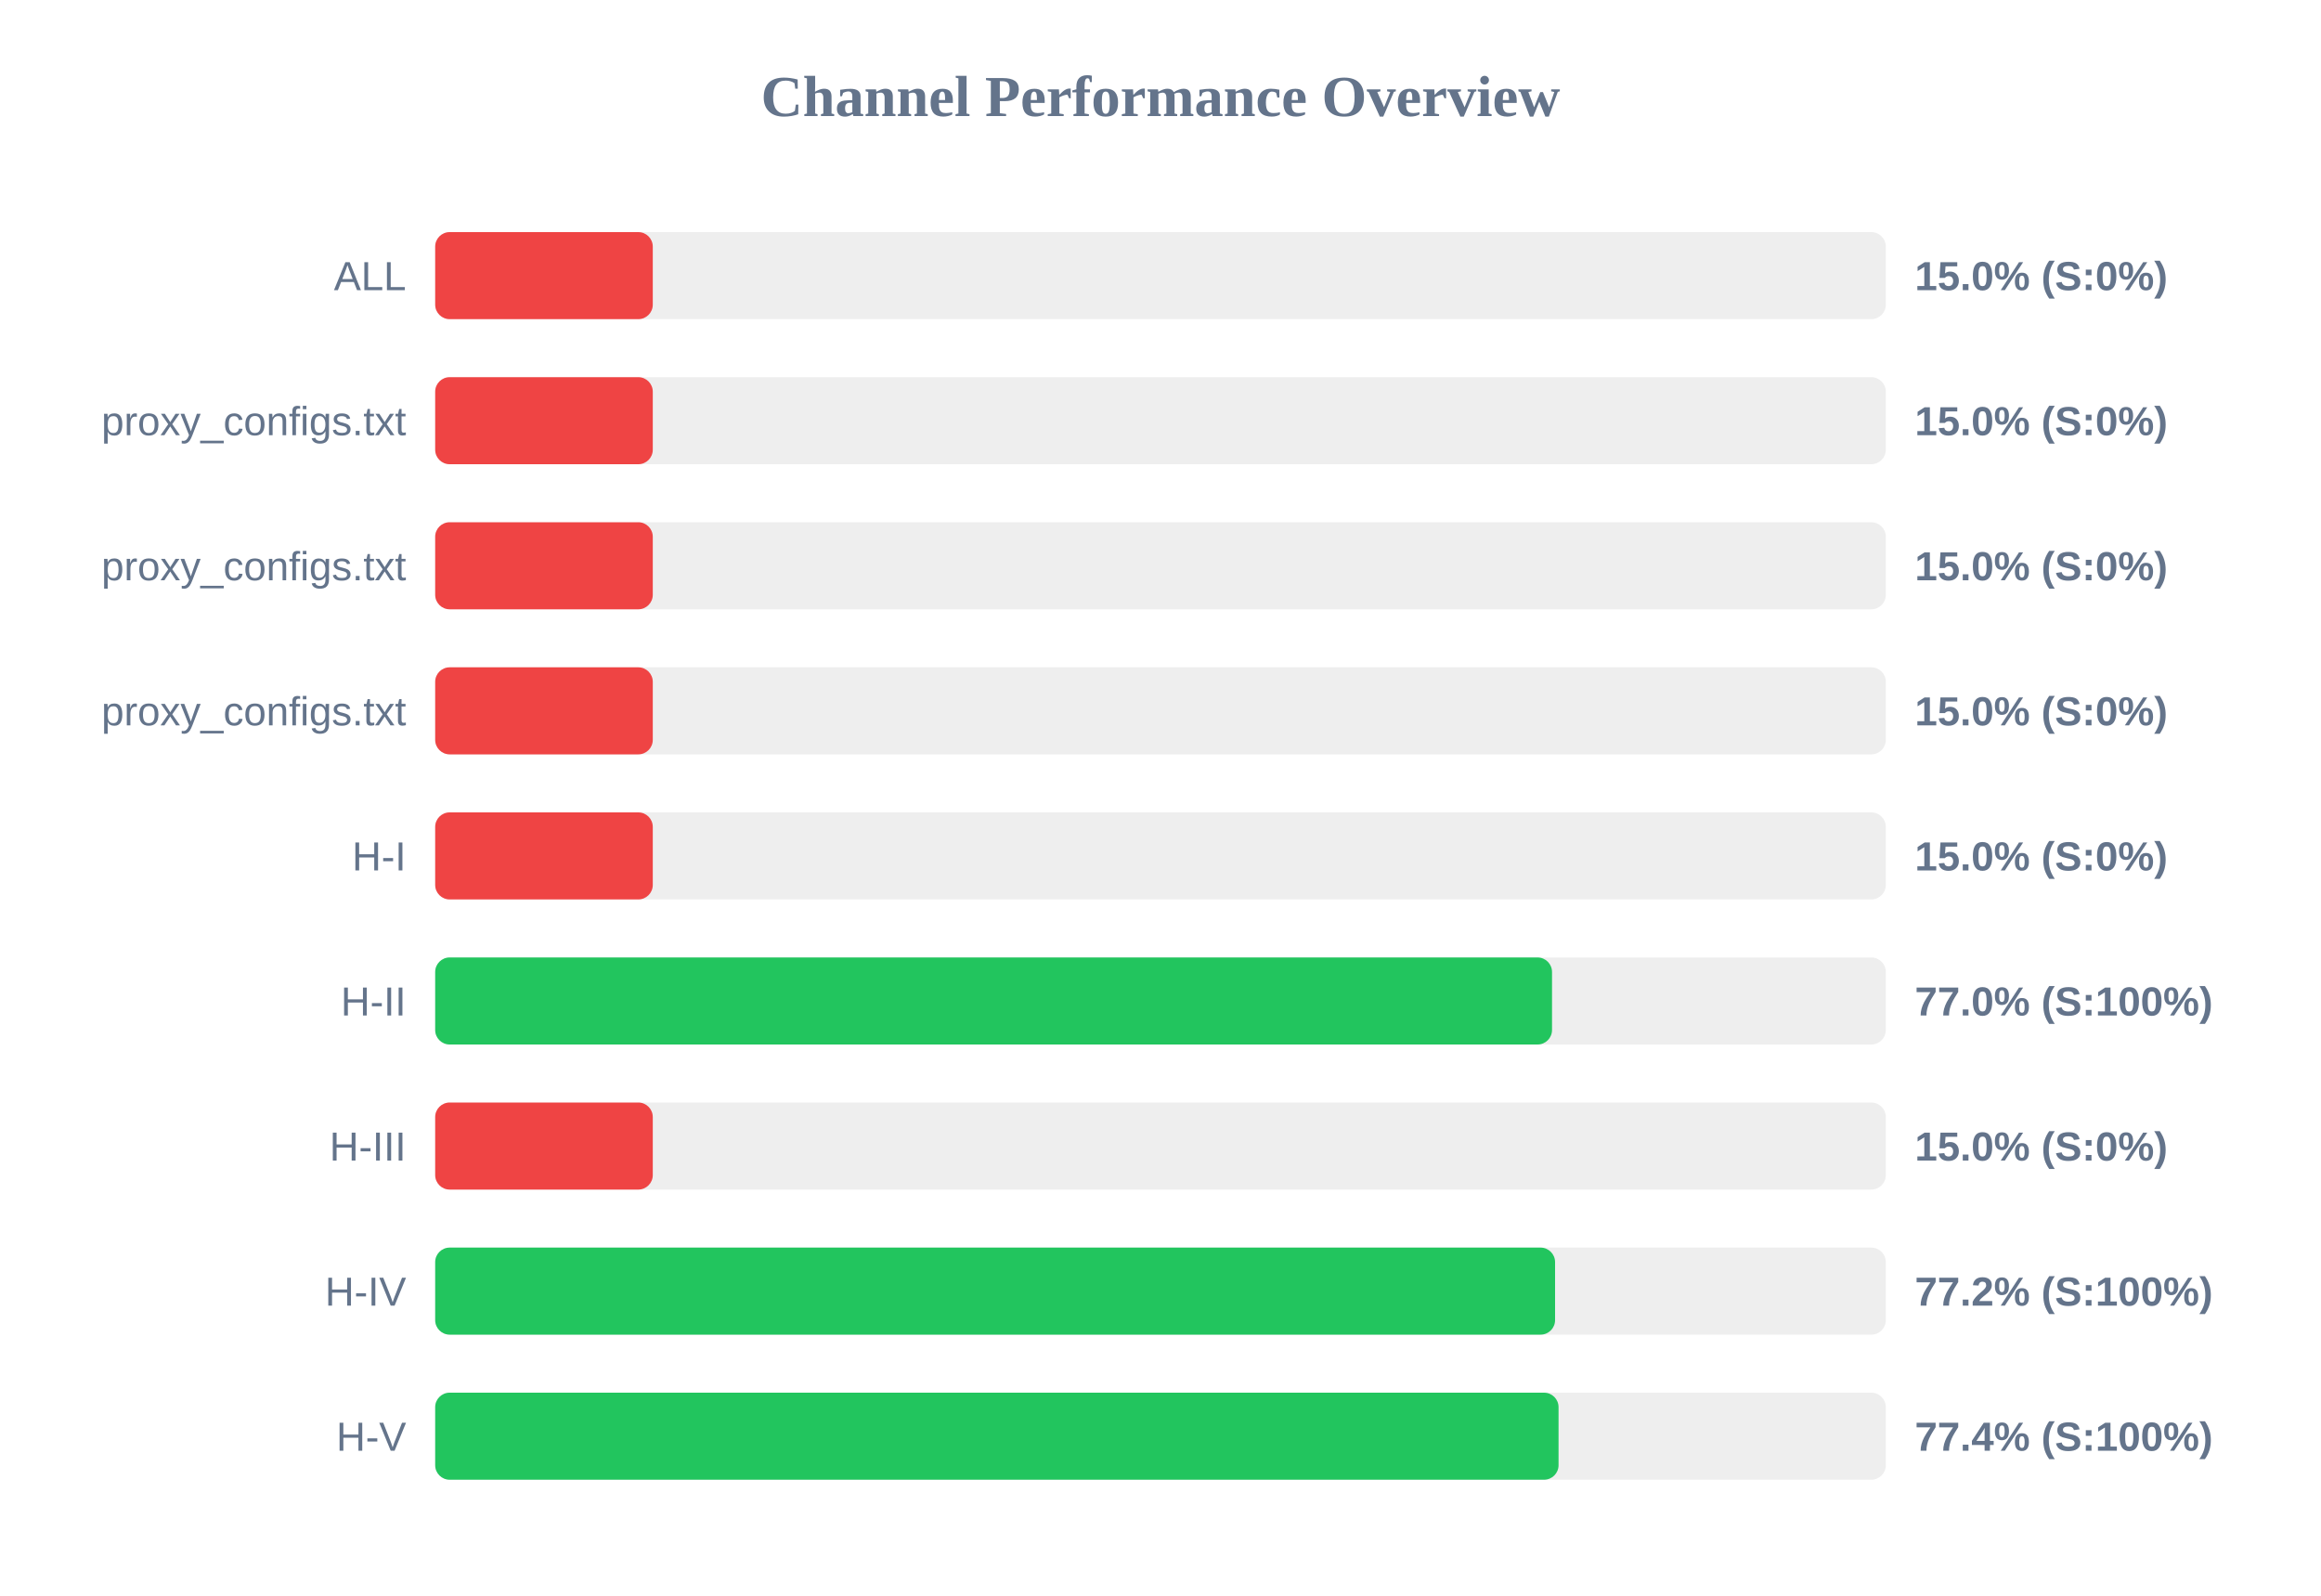
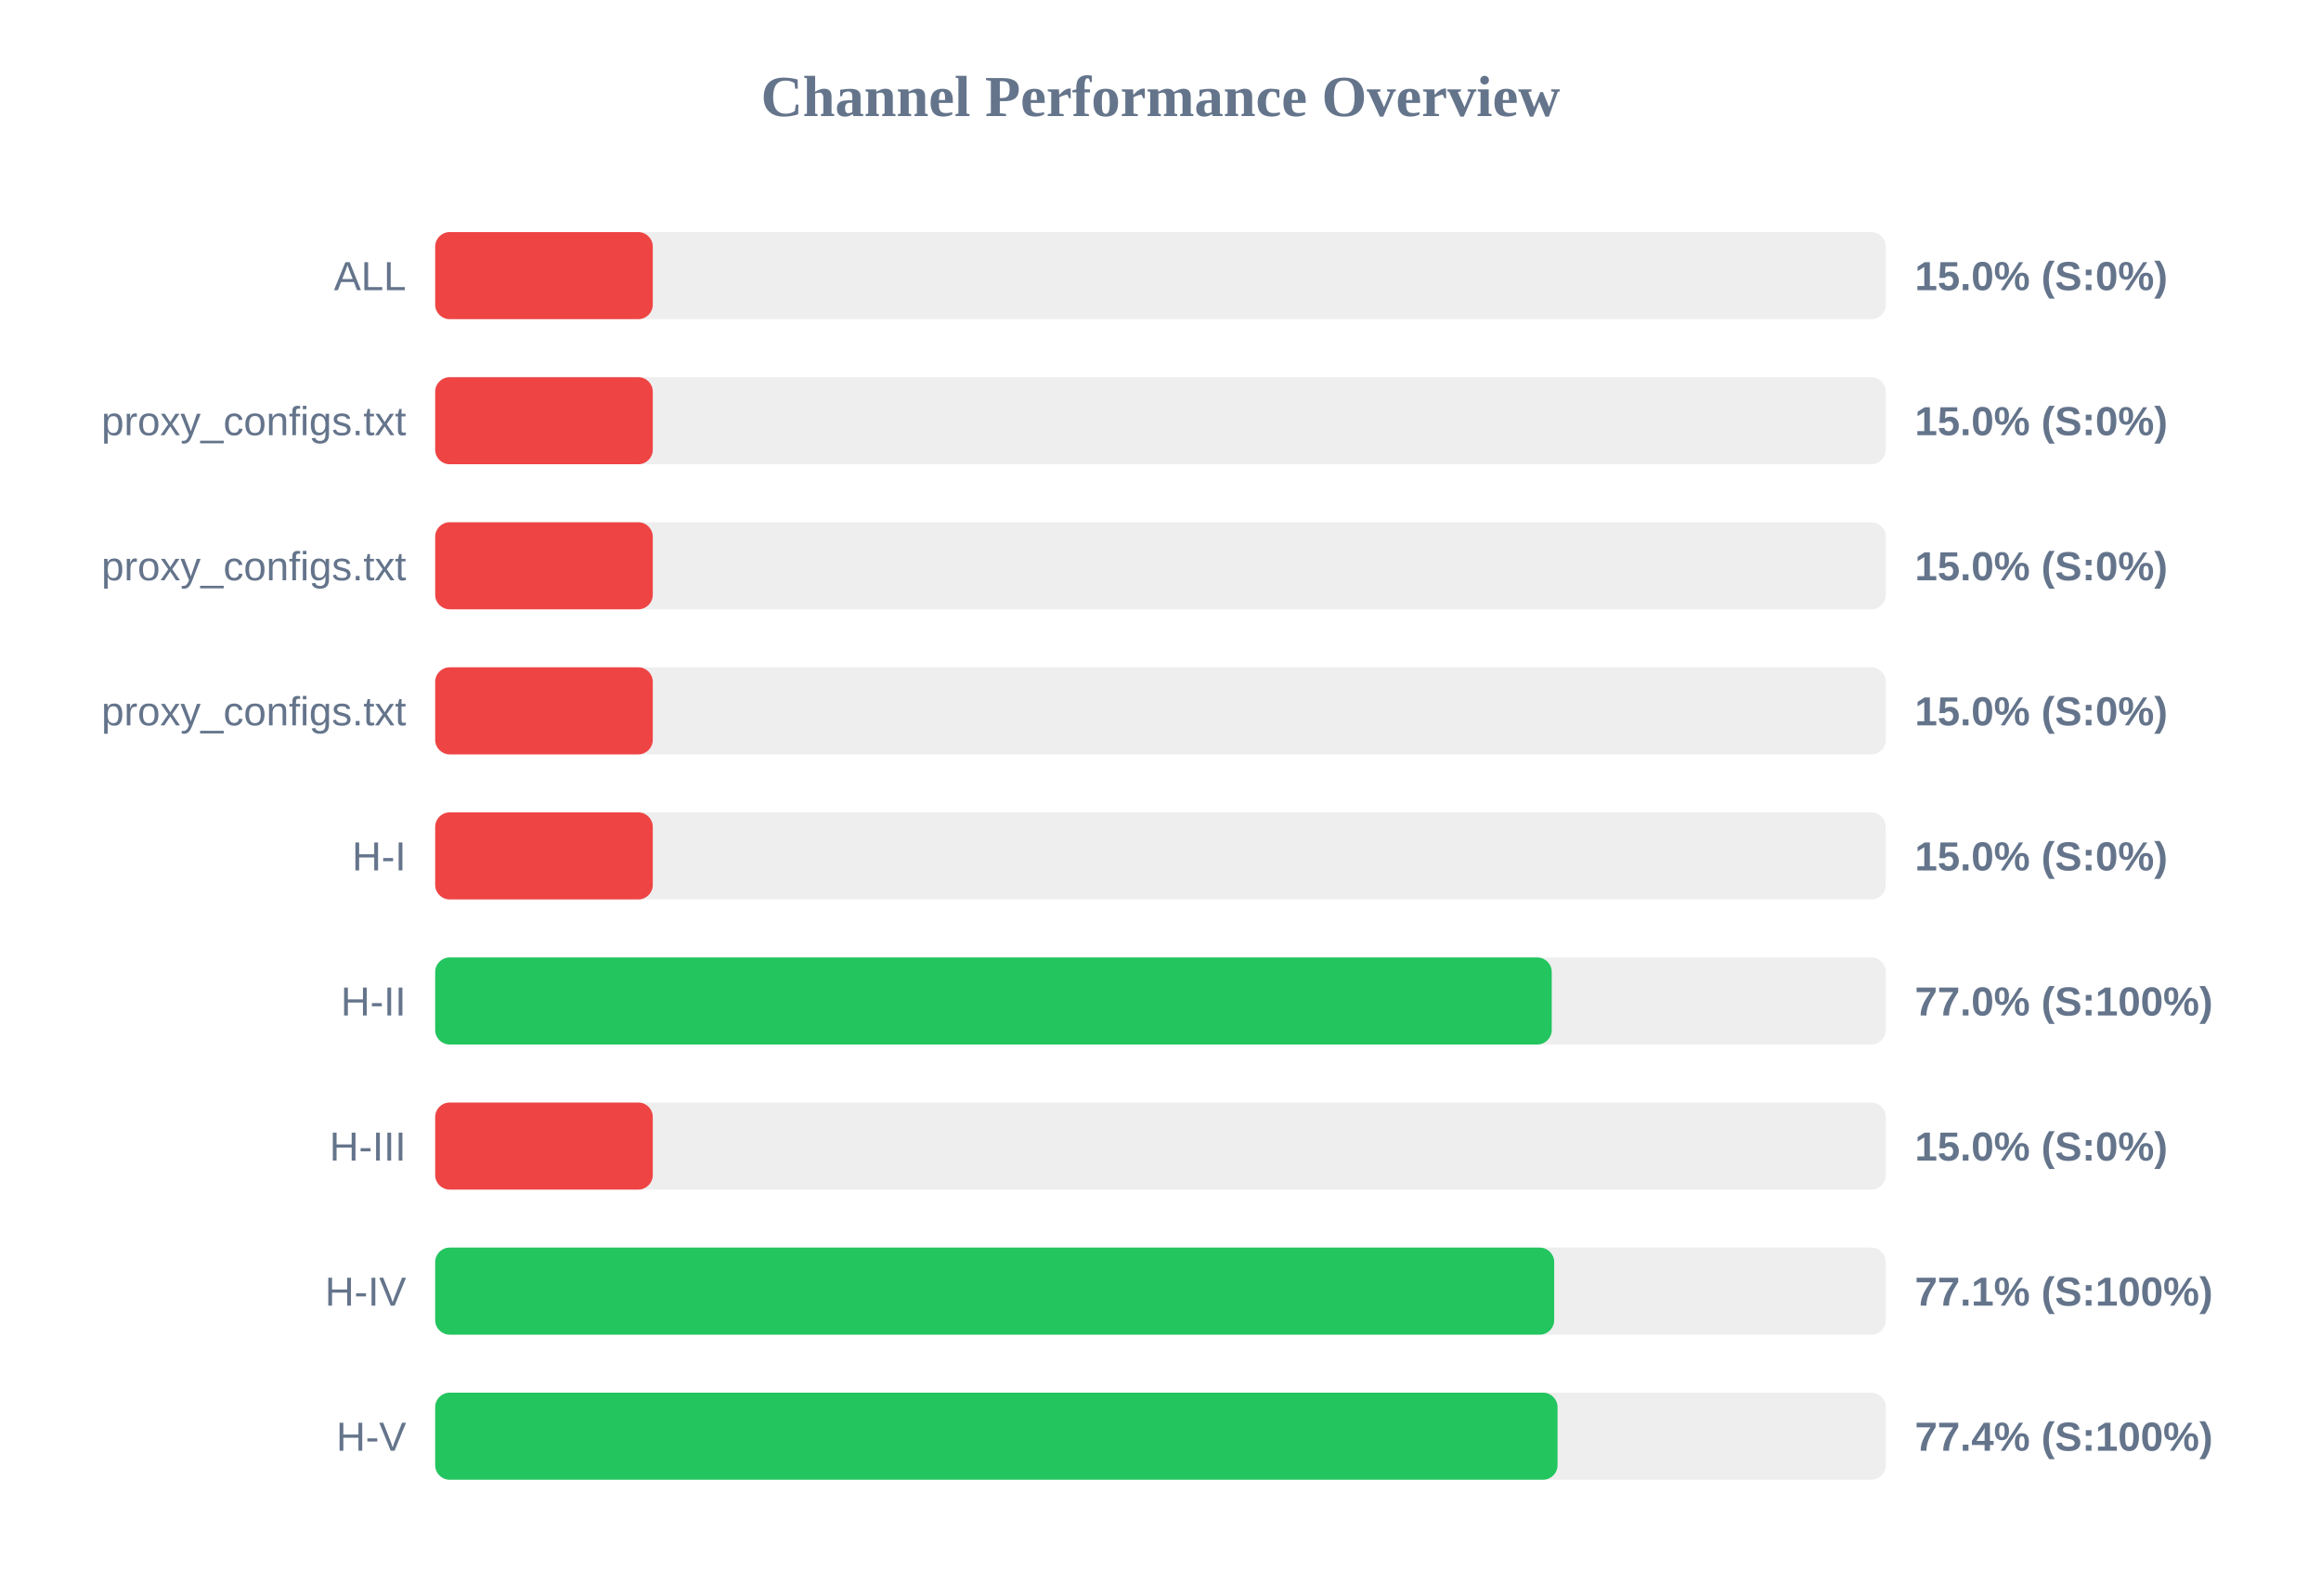
<svg xmlns="http://www.w3.org/2000/svg" width="800" height="550" version="1.1">
  <style>
        .row { font: 14px Arial; fill: #64748b; }
        .score { font: bold 14px Arial; fill: #64748b; }
    </style>
  <text x="400" y="40" text-anchor="middle" font-size="20px" font-weight="bold" fill="#64748b">Channel Performance Overview</text>
  <rect x="150" y="80" width="500" height="30" fill="#eee" rx="5" />
  <rect x="150" y="80" width="75.0" height="30" fill="#ef4444" rx="5" />
  <text x="140" y="100" text-anchor="end" class="row">ALL</text>
  <text x="660" y="100" text-anchor="start" class="score">15.0% (S:0%)</text>
  <rect x="150" y="130" width="500" height="30" fill="#eee" rx="5" />
  <rect x="150" y="130" width="75.0" height="30" fill="#ef4444" rx="5" />
  <text x="140" y="150" text-anchor="end" class="row">proxy_configs.txt</text>
  <text x="660" y="150" text-anchor="start" class="score">15.0% (S:0%)</text>
  <rect x="150" y="180" width="500" height="30" fill="#eee" rx="5" />
  <rect x="150" y="180" width="75.0" height="30" fill="#ef4444" rx="5" />
  <text x="140" y="200" text-anchor="end" class="row">proxy_configs.txt</text>
  <text x="660" y="200" text-anchor="start" class="score">15.0% (S:0%)</text>
  <rect x="150" y="230" width="500" height="30" fill="#eee" rx="5" />
  <rect x="150" y="230" width="75.0" height="30" fill="#ef4444" rx="5" />
  <text x="140" y="250" text-anchor="end" class="row">proxy_configs.txt</text>
  <text x="660" y="250" text-anchor="start" class="score">15.0% (S:0%)</text>
  <rect x="150" y="280" width="500" height="30" fill="#eee" rx="5" />
  <rect x="150" y="280" width="75.0" height="30" fill="#ef4444" rx="5" />
  <text x="140" y="300" text-anchor="end" class="row">H-I</text>
  <text x="660" y="300" text-anchor="start" class="score">15.0% (S:0%)</text>
  <rect x="150" y="330" width="500" height="30" fill="#eee" rx="5" />
-   <rect x="150" y="330" width="384.95" height="30" fill="#22c55e" rx="5" />
+   <rect x="150" y="330" width="384.85" height="30" fill="#22c55e" rx="5" />
  <text x="140" y="350" text-anchor="end" class="row">H-II</text>
  <text x="660" y="350" text-anchor="start" class="score">77.0% (S:100%)</text>
  <rect x="150" y="380" width="500" height="30" fill="#eee" rx="5" />
  <rect x="150" y="380" width="75.0" height="30" fill="#ef4444" rx="5" />
  <text x="140" y="400" text-anchor="end" class="row">H-III</text>
  <text x="660" y="400" text-anchor="start" class="score">15.0% (S:0%)</text>
  <rect x="150" y="430" width="500" height="30" fill="#eee" rx="5" />
-   <rect x="150" y="430" width="386.0" height="30" fill="#22c55e" rx="5" />
+   <rect x="150" y="430" width="385.7" height="30" fill="#22c55e" rx="5" />
  <text x="140" y="450" text-anchor="end" class="row">H-IV</text>
-   <text x="660" y="450" text-anchor="start" class="score">77.2% (S:100%)</text>
+   <text x="660" y="450" text-anchor="start" class="score">77.1% (S:100%)</text>
  <rect x="150" y="480" width="500" height="30" fill="#eee" rx="5" />
-   <rect x="150" y="480" width="387.2" height="30" fill="#22c55e" rx="5" />
+   <rect x="150" y="480" width="386.85" height="30" fill="#22c55e" rx="5" />
  <text x="140" y="500" text-anchor="end" class="row">H-V</text>
  <text x="660" y="500" text-anchor="start" class="score">77.4% (S:100%)</text>
</svg>
